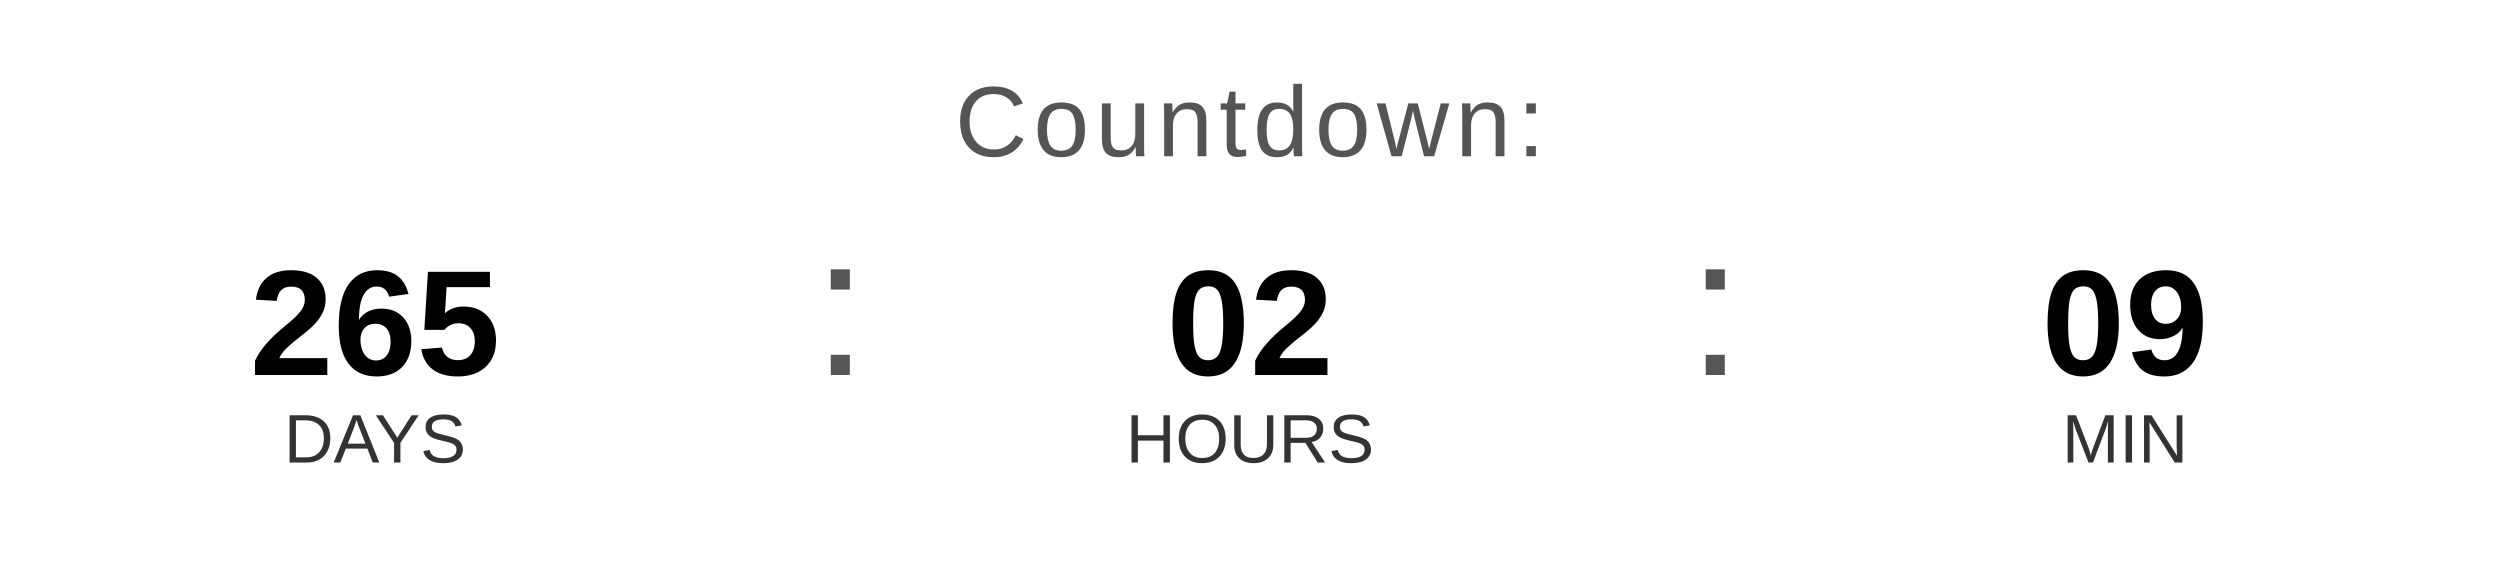
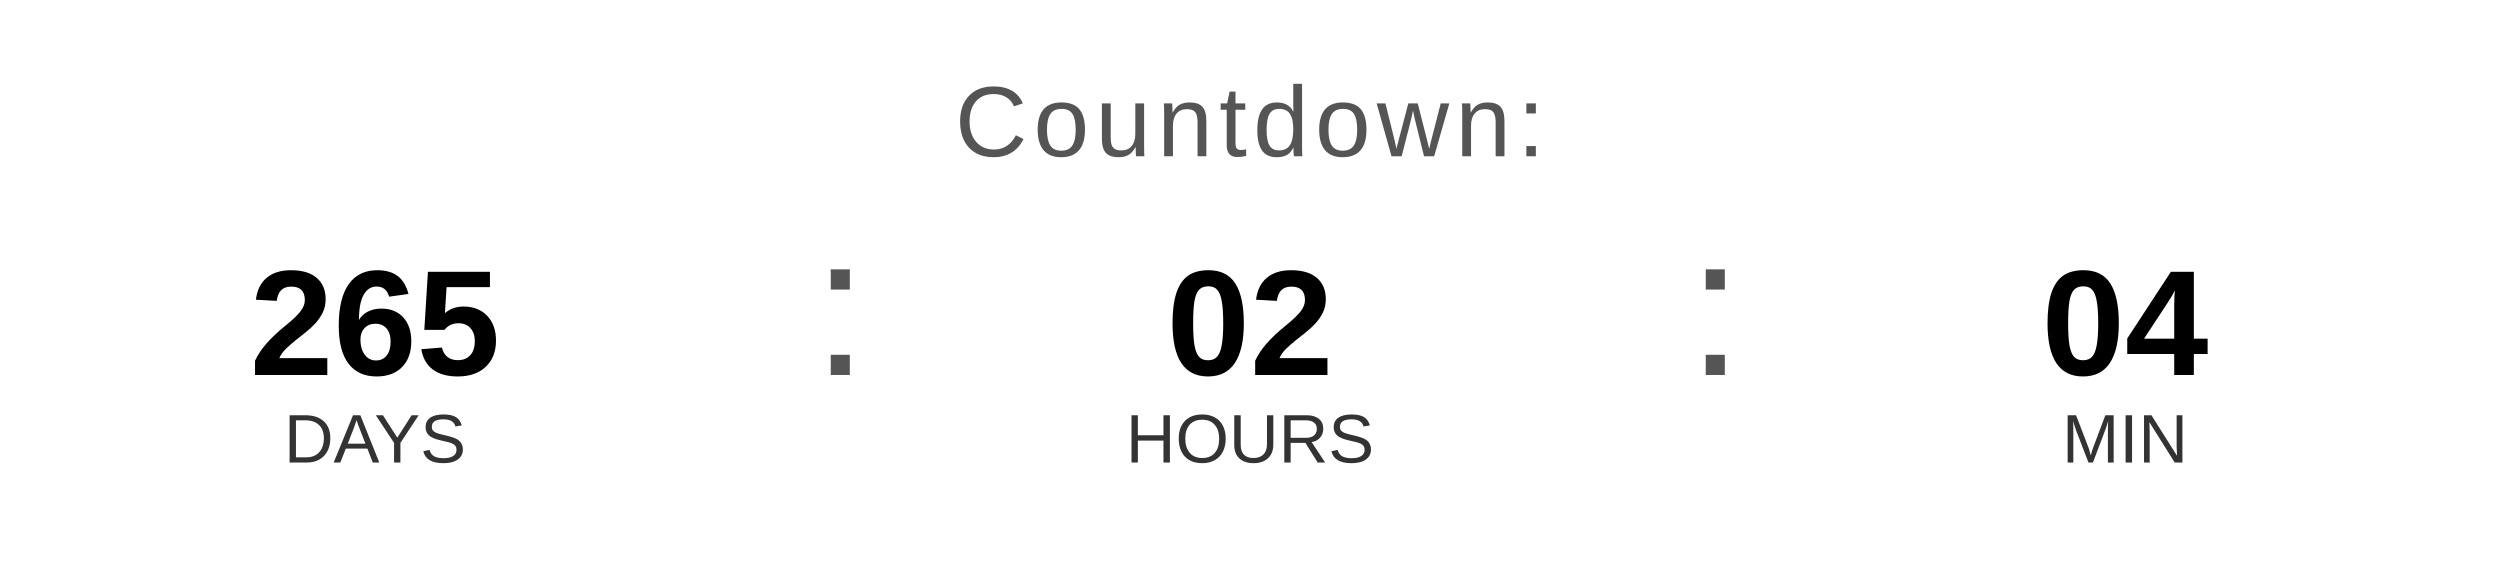
<svg xmlns="http://www.w3.org/2000/svg" width="400" height="90" viewBox="0 0 400 90">
  <text x="200" y="25" font-family="Arial, Helvetica, sans-serif" font-size="16" fill="#555555" text-anchor="middle" letter-spacing="1">
    Countdown:
  </text>
  <text x="60" y="60" font-family="Arial, Helvetica, sans-serif" font-size="24" font-weight="bold" fill="#000000" text-anchor="middle">265</text>
  <text x="60" y="74" font-family="Arial, Helvetica, sans-serif" font-size="11" fill="#333333" text-anchor="middle">DAYS</text>
  <text x="130" y="60" font-family="Arial, sans-serif" font-size="32" fill="#555555">:</text>
  <text x="200" y="60" font-family="Arial, Helvetica, sans-serif" font-size="24" font-weight="bold" fill="#000000" text-anchor="middle">02</text>
  <text x="200" y="74" font-family="Arial, Helvetica, sans-serif" font-size="11" fill="#333333" text-anchor="middle">HOURS</text>
  <text x="270" y="60" font-family="Arial, sans-serif" font-size="32" fill="#555555">:</text>
-   <text x="340" y="60" font-family="Arial, Helvetica, sans-serif" font-size="24" font-weight="bold" fill="#000000" text-anchor="middle">09</text>
+   <text x="340" y="60" font-family="Arial, Helvetica, sans-serif" font-size="24" font-weight="bold" fill="#000000" text-anchor="middle">04</text>
  <text x="340" y="74" font-family="Arial, Helvetica, sans-serif" font-size="11" fill="#333333" text-anchor="middle">MIN</text>
</svg>
